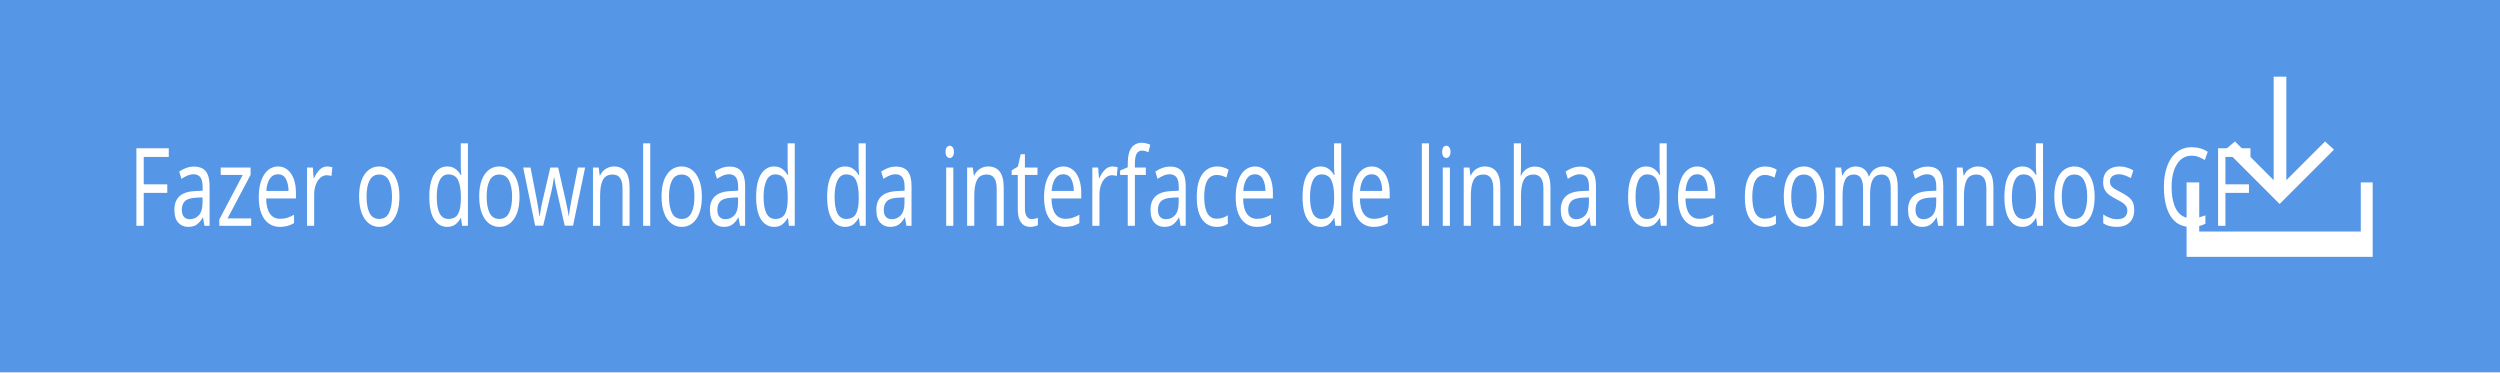
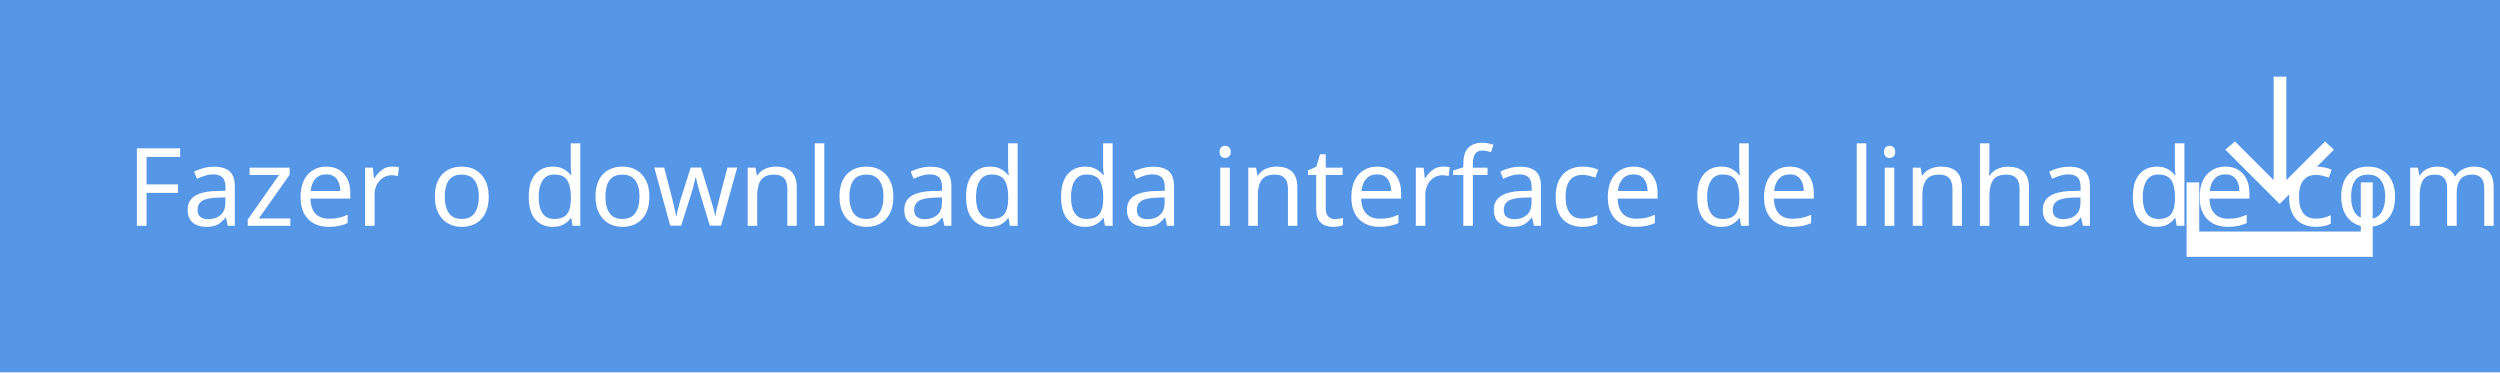
<svg xmlns="http://www.w3.org/2000/svg" version="1.1" id="Layer_1" x="0px" y="0px" width="335.8px" height="50px" viewBox="-159.9 -17 335.8 50" enable-background="new -159.9 -17 335.8 50" xml:space="preserve">
-   <defs id="defs15" />
-   <rect x="-159.9" y="-17" fill="#5596E6" width="335.8" height="50" id="rect3" />
-   <text transform="scale(0.8644596,1.156792)" font-size="14.584" id="text5" x="-164.996" y="11.524" style="font-size:12.607px;fill:#ffffff;font-family:HelvNeueBoldforIBM">Fazer o download da interface de linha de comandos CF</text>
-   <g id="g7">
-     <polygon fill="#FFFFFF" points="153.6,3.1 152.4,2 147.2,7.2 147.2,-6.7 145.5,-6.7 145.5,7.2 140.3,2 139,3.1 146.3,10.4  " id="polygon9" />
-     <polygon fill="#FFFFFF" points="157.2,7.5 157.2,14.1 135.5,14.1 135.5,7.5 133.8,7.5 133.8,14.1 133.8,17.5 135.5,17.5    157.2,17.5 158.8,17.5 158.8,14.1 158.8,7.5  " id="polygon11" />
+   <rect x="-159.9" y="-17" fill="#5596E6" width="335.8" height="50" />
+   <text transform="matrix(1 0 0 1 -142.9348 13.3308)" fill="#FFFFFF" font-family="'HelvNeueBoldforIBM'" font-size="14.584">Fazer o download da interface de linha de comandos CF</text>
+   <g>
+     <polygon fill="#FFFFFF" points="153.6,3.1 152.4,2 147.2,7.2 147.2,-6.7 145.5,-6.7 145.5,7.2 140.3,2 139,3.1 146.3,10.4  " />
+     <polygon fill="#FFFFFF" points="157.2,7.5 157.2,14.1 135.5,14.1 135.5,7.5 133.8,7.5 133.8,14.1 133.8,17.5 135.5,17.5    157.2,17.5 158.8,17.5 158.8,14.1 158.8,7.5  " />
  </g>
</svg>
